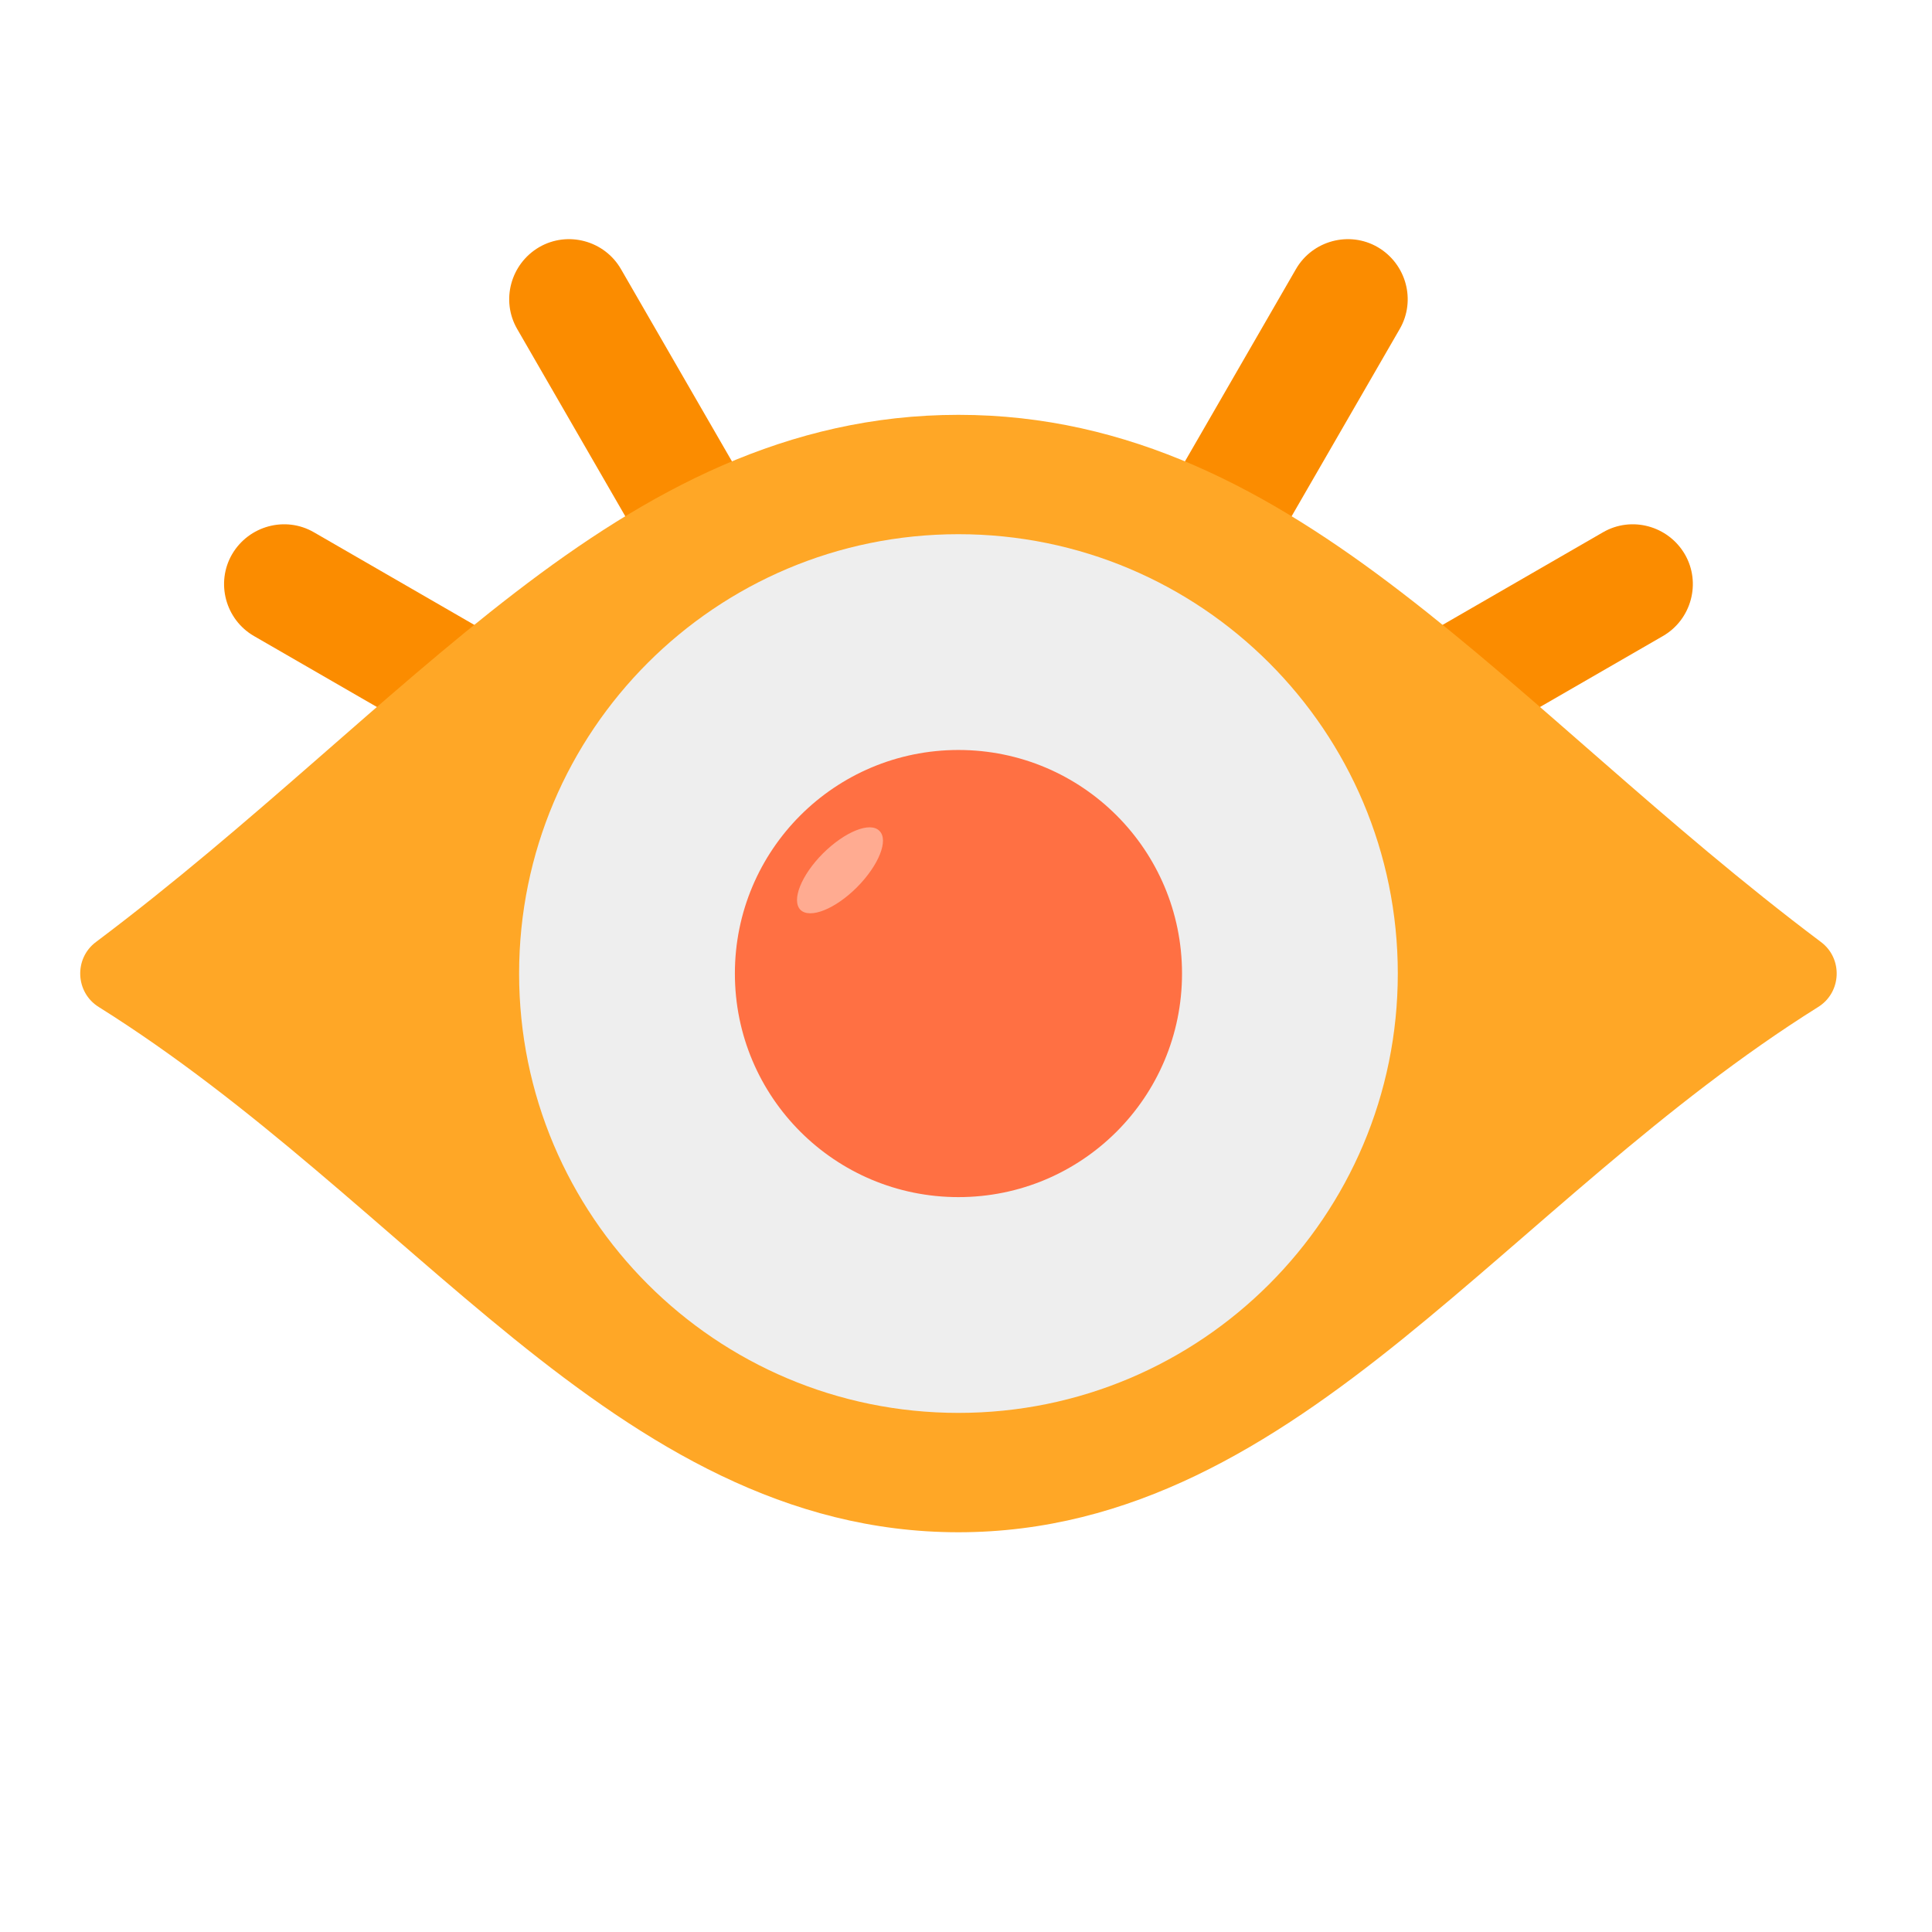
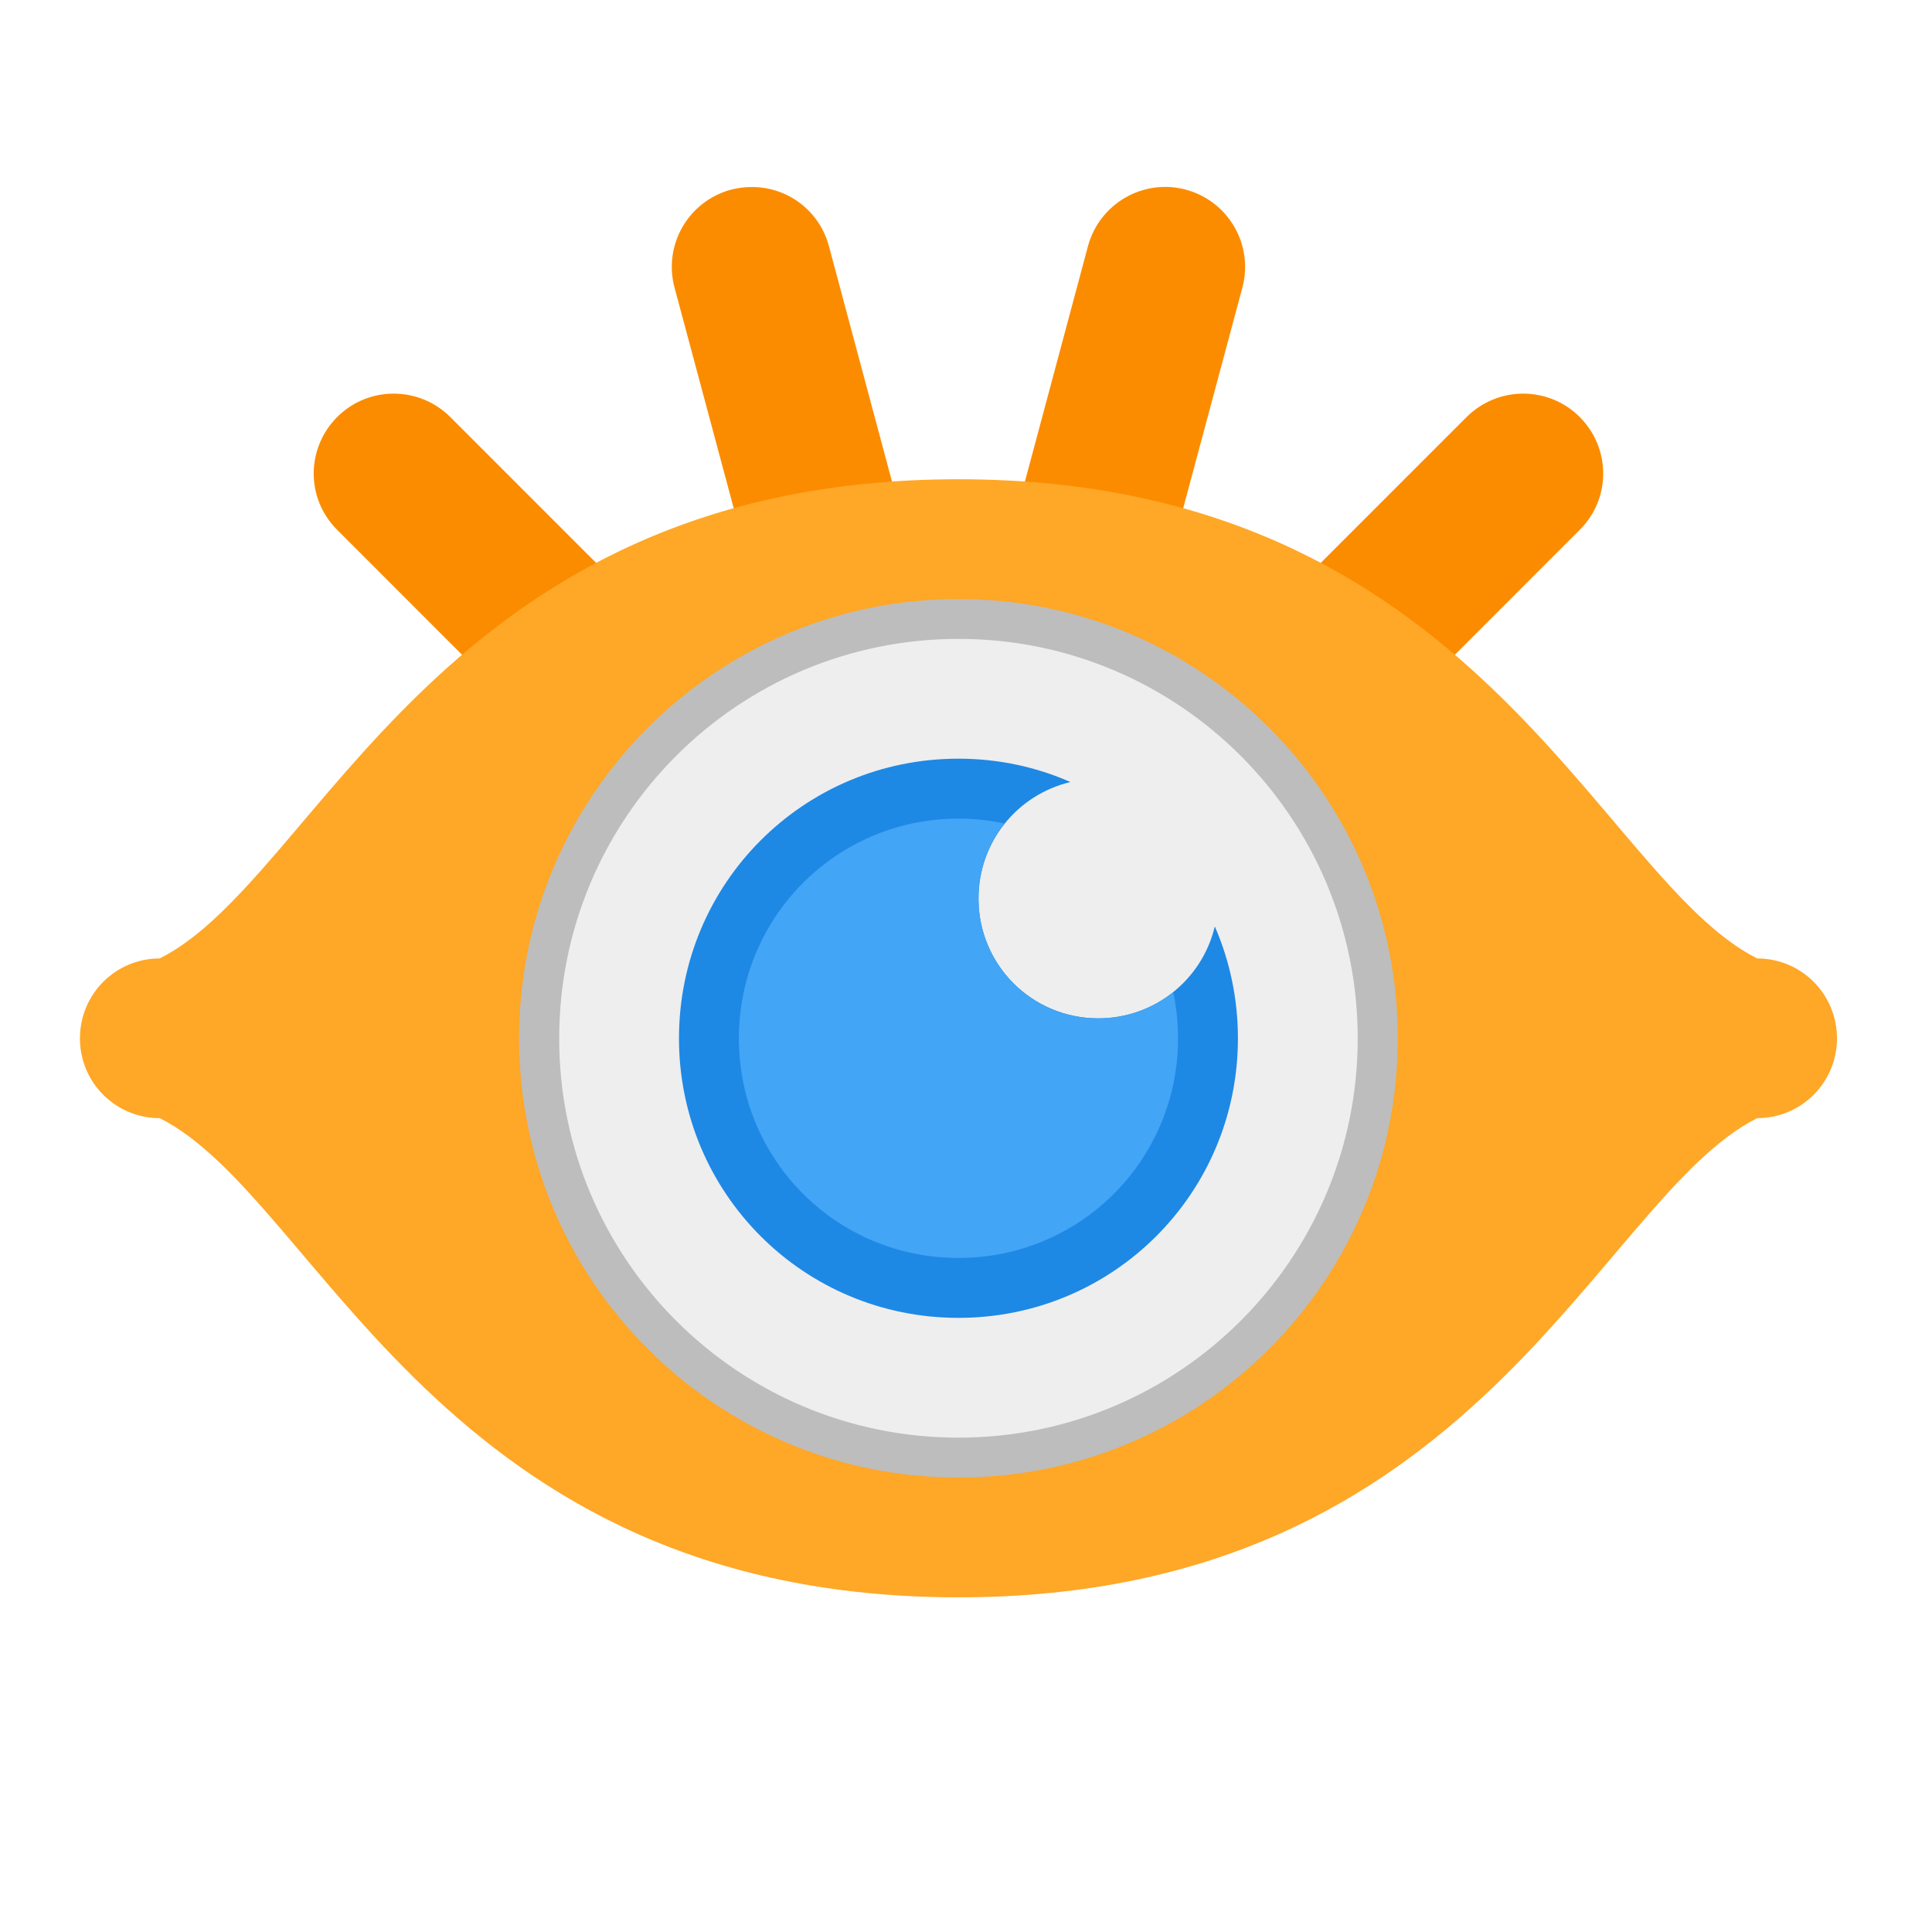
<svg xmlns="http://www.w3.org/2000/svg" width="32px" height="32px" viewBox="0 0 32 32" version="1.1">
  <g id="surface1">
-     <path style=" stroke:none;fill-rule:nonzero;fill:rgb(98.431%,54.902%,0%);fill-opacity:1;" d="M 8.93 4.094 C 9.402 3.82 10.012 3.984 10.285 4.457 L 16.238 14.77 C 16.512 15.246 16.348 15.852 15.875 16.125 C 15.402 16.398 14.793 16.238 14.52 15.762 L 8.566 5.449 C 8.293 4.977 8.457 4.371 8.93 4.094 Z M 8.93 4.094 " />
-     <path style=" stroke:none;fill-rule:nonzero;fill:rgb(98.431%,54.902%,0%);fill-opacity:1;" d="M 3.844 9.18 C 4.121 8.707 4.727 8.543 5.199 8.816 L 15.512 14.77 C 15.988 15.043 16.148 15.652 15.875 16.125 C 15.602 16.598 14.996 16.762 14.52 16.488 L 4.207 10.535 C 3.734 10.262 3.57 9.652 3.844 9.18 Z M 3.844 9.18 " />
-     <path style=" stroke:none;fill-rule:nonzero;fill:rgb(98.431%,54.902%,0%);fill-opacity:1;" d="M 15.875 16.125 C 15.402 15.852 15.238 15.246 15.512 14.77 L 21.465 4.457 C 21.738 3.984 22.348 3.82 22.82 4.094 C 23.293 4.371 23.457 4.977 23.184 5.449 L 17.23 15.762 C 16.957 16.238 16.348 16.398 15.875 16.125 Z M 15.875 16.125 " />
-     <path style=" stroke:none;fill-rule:nonzero;fill:rgb(98.431%,54.902%,0%);fill-opacity:1;" d="M 15.875 16.125 C 15.602 15.652 15.762 15.043 16.238 14.77 L 26.551 8.816 C 27.023 8.543 27.629 8.707 27.906 9.18 C 28.18 9.652 28.016 10.262 27.543 10.535 L 17.23 16.488 C 16.754 16.762 16.148 16.598 15.875 16.125 Z M 15.875 16.125 " />
-     <path style=" stroke:none;fill-rule:nonzero;fill:rgb(100%,65.49%,14.902%);fill-opacity:1;" d="M 15.875 6.871 C 13.039 6.871 10.73 8.125 8.531 9.816 C 6.328 11.508 4.191 13.648 1.59 15.602 C 1.223 15.875 1.246 16.438 1.637 16.68 C 4.199 18.285 6.328 20.406 8.516 22.176 C 10.707 23.945 13.012 25.379 15.875 25.379 C 18.738 25.379 21.043 23.945 23.234 22.176 C 25.422 20.406 27.551 18.285 30.113 16.68 C 30.504 16.438 30.527 15.875 30.16 15.602 C 27.559 13.648 25.422 11.508 23.219 9.816 C 21.02 8.125 18.711 6.871 15.875 6.871 Z M 15.875 6.871 " />
-     <path style=" stroke:none;fill-rule:nonzero;fill:rgb(93.333%,93.333%,93.333%);fill-opacity:1;" d="M 15.875 8.848 C 19.895 8.848 23.152 12.105 23.152 16.125 C 23.152 20.145 19.895 23.402 15.875 23.402 C 11.855 23.402 8.598 20.145 8.598 16.125 C 8.598 12.105 11.855 8.848 15.875 8.848 Z M 15.875 8.848 " />
-     <path style=" stroke:none;fill-rule:nonzero;fill:rgb(100%,43.922%,26.275%);fill-opacity:1;" d="M 15.875 12.422 C 17.922 12.422 19.578 14.078 19.578 16.125 C 19.578 18.172 17.922 19.828 15.875 19.828 C 13.828 19.828 12.172 18.172 12.172 16.125 C 12.172 14.078 13.828 12.422 15.875 12.422 Z M 15.875 12.422 " />
-     <path style=" stroke:none;fill-rule:nonzero;fill:rgb(100%,67.059%,56.863%);fill-opacity:1;" d="M 14.566 13.762 C 14.723 13.914 14.555 14.332 14.195 14.695 C 13.832 15.059 13.414 15.223 13.258 15.07 C 13.105 14.914 13.27 14.496 13.633 14.133 C 13.996 13.773 14.414 13.605 14.566 13.762 Z M 14.566 13.762 " />
+     <path style=" stroke:none;fill-rule:nonzero;fill:rgb(98.431%,54.902%,0%);fill-opacity:1;" d="M 12.441 3.098 C 12.332 3.098 12.219 3.113 12.109 3.141 C 11.402 3.332 10.984 4.055 11.172 4.762 L 13.32 12.77 L 7.457 6.906 C 6.938 6.391 6.102 6.391 5.586 6.906 C 5.066 7.426 5.066 8.262 5.586 8.777 L 14.004 17.199 L 17.746 17.199 L 26.164 8.777 C 26.684 8.262 26.684 7.426 26.164 6.906 C 25.648 6.391 24.812 6.391 24.293 6.906 L 18.43 12.77 L 20.578 4.762 C 20.766 4.055 20.348 3.332 19.641 3.141 C 18.934 2.953 18.211 3.371 18.02 4.078 L 15.875 12.086 L 13.73 4.078 C 13.57 3.48 13.031 3.09 12.441 3.098 Z M 12.441 3.098 " />
+     <path style=" stroke:none;fill-rule:nonzero;fill:rgb(100%,65.49%,14.902%);fill-opacity:1;" d="M 15.875 7.938 C 7.277 7.938 5.293 14.551 2.645 15.875 C 1.914 15.875 1.324 16.465 1.324 17.199 C 1.324 17.93 1.914 18.52 2.645 18.52 C 5.293 19.844 7.277 26.457 15.875 26.457 C 24.473 26.457 26.457 19.844 29.105 18.52 C 29.836 18.52 30.426 17.93 30.426 17.199 C 30.426 16.465 29.836 15.875 29.105 15.875 C 26.457 14.551 24.473 7.938 15.875 7.938 Z M 15.875 7.938 " />
+     <path style=" stroke:none;fill-rule:nonzero;fill:rgb(74.118%,74.118%,74.118%);fill-opacity:1;" d="M 15.875 9.922 C 19.895 9.922 23.152 13.18 23.152 17.199 C 23.152 21.215 19.895 24.473 15.875 24.473 C 11.855 24.473 8.598 21.215 8.598 17.199 C 8.598 13.18 11.855 9.922 15.875 9.922 Z M 15.875 9.922 " />
+     <path style=" stroke:none;fill-rule:nonzero;fill:rgb(93.333%,93.333%,93.333%);fill-opacity:1;" d="M 15.875 10.582 C 19.527 10.582 22.488 13.543 22.488 17.199 C 22.488 20.852 19.527 23.812 15.875 23.812 C 12.223 23.812 9.262 20.852 9.262 17.199 C 9.262 13.543 12.223 10.582 15.875 10.582 Z M 15.875 10.582 " />
+     <path style=" stroke:none;fill-rule:nonzero;fill:rgb(11.765%,53.333%,89.804%);fill-opacity:1;" d="M 15.875 12.566 C 13.309 12.566 11.246 14.633 11.246 17.199 C 11.246 19.762 13.309 21.828 15.875 21.828 C 18.441 21.828 20.504 19.762 20.504 17.199 C 20.504 16.539 20.367 15.91 20.121 15.344 C 19.914 16.219 19.129 16.867 18.191 16.867 C 17.09 16.867 16.207 15.98 16.207 14.883 C 16.207 13.941 16.855 13.16 17.73 12.953 C 17.164 12.703 16.535 12.566 15.875 12.566 Z M 15.875 12.566 " />
+     <path style=" stroke:none;fill-rule:nonzero;fill:rgb(25.882%,64.706%,96.078%);fill-opacity:1;" d="M 15.875 13.559 C 13.859 13.559 12.238 15.184 12.238 17.199 C 12.238 19.215 13.859 20.836 15.875 20.836 C 17.891 20.836 19.512 19.215 19.512 17.199 C 19.512 16.934 19.484 16.68 19.434 16.434 C 19.094 16.703 18.66 16.867 18.191 16.867 C 17.09 16.867 16.207 15.98 16.207 14.883 C 16.207 14.41 16.367 13.98 16.641 13.641 C 16.395 13.586 16.137 13.559 15.875 13.559 Z M 15.875 13.559 " />
  </g>
</svg>
